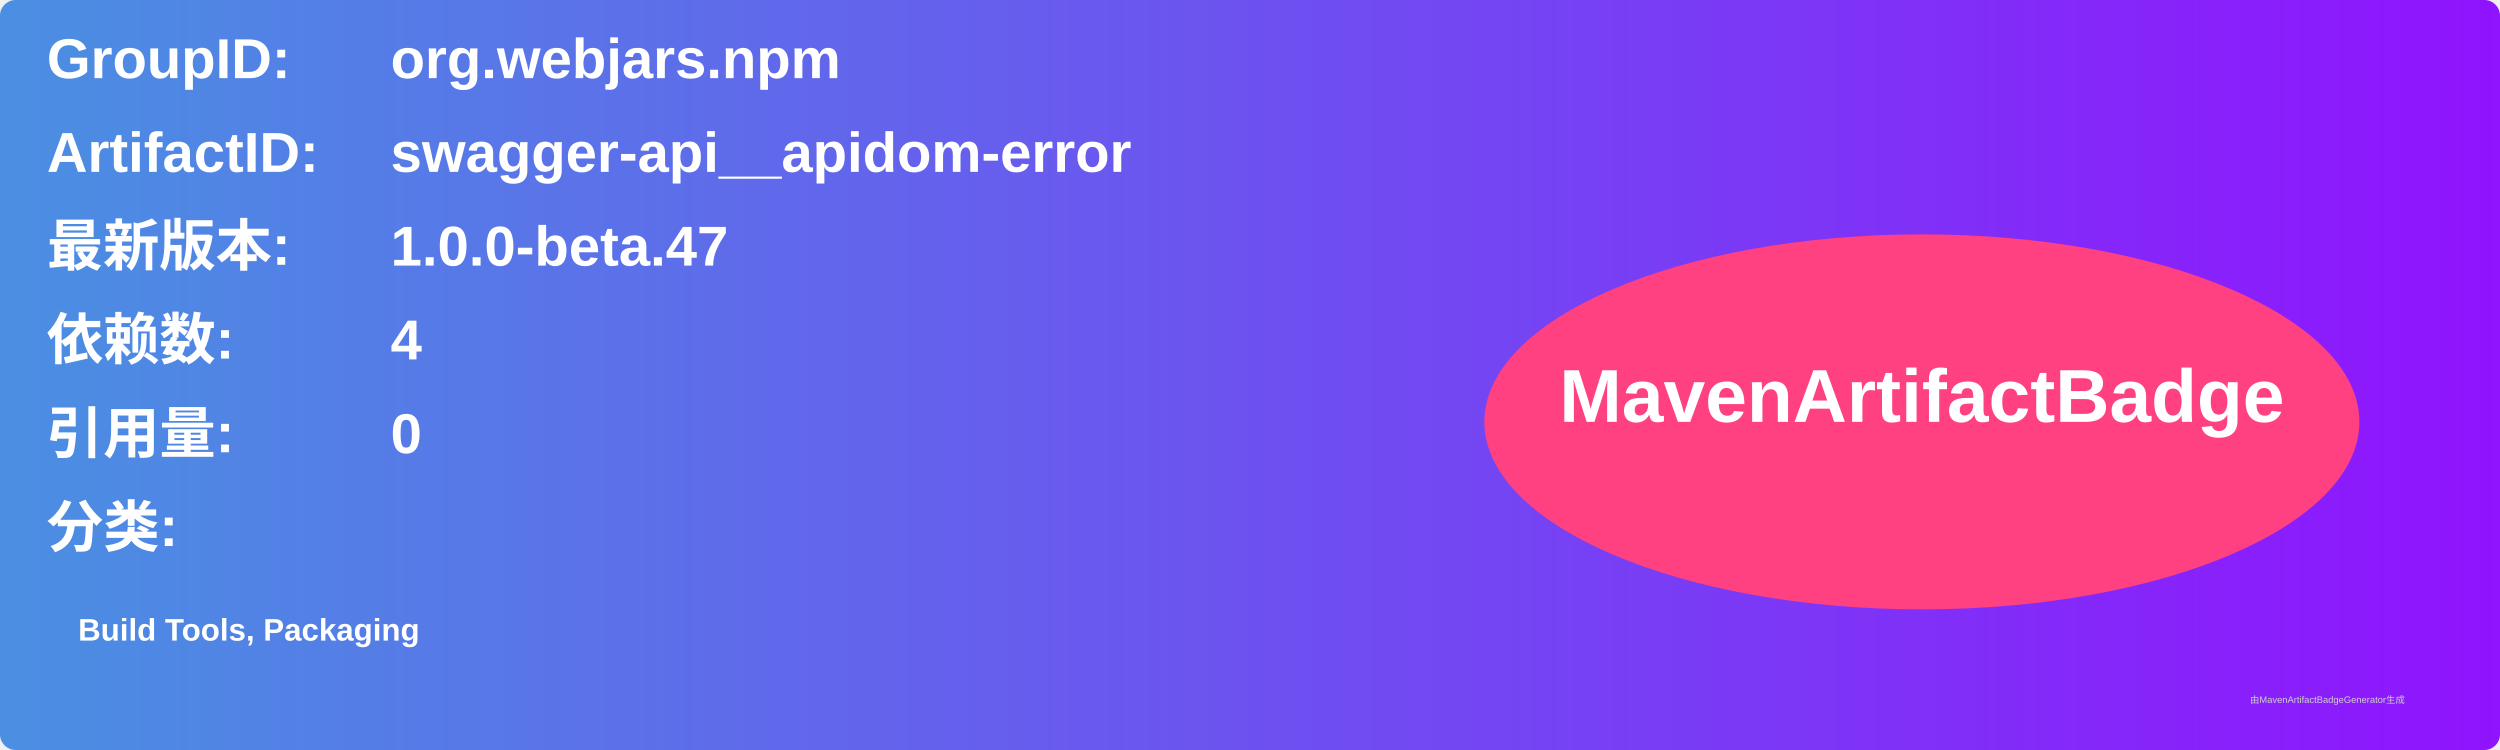
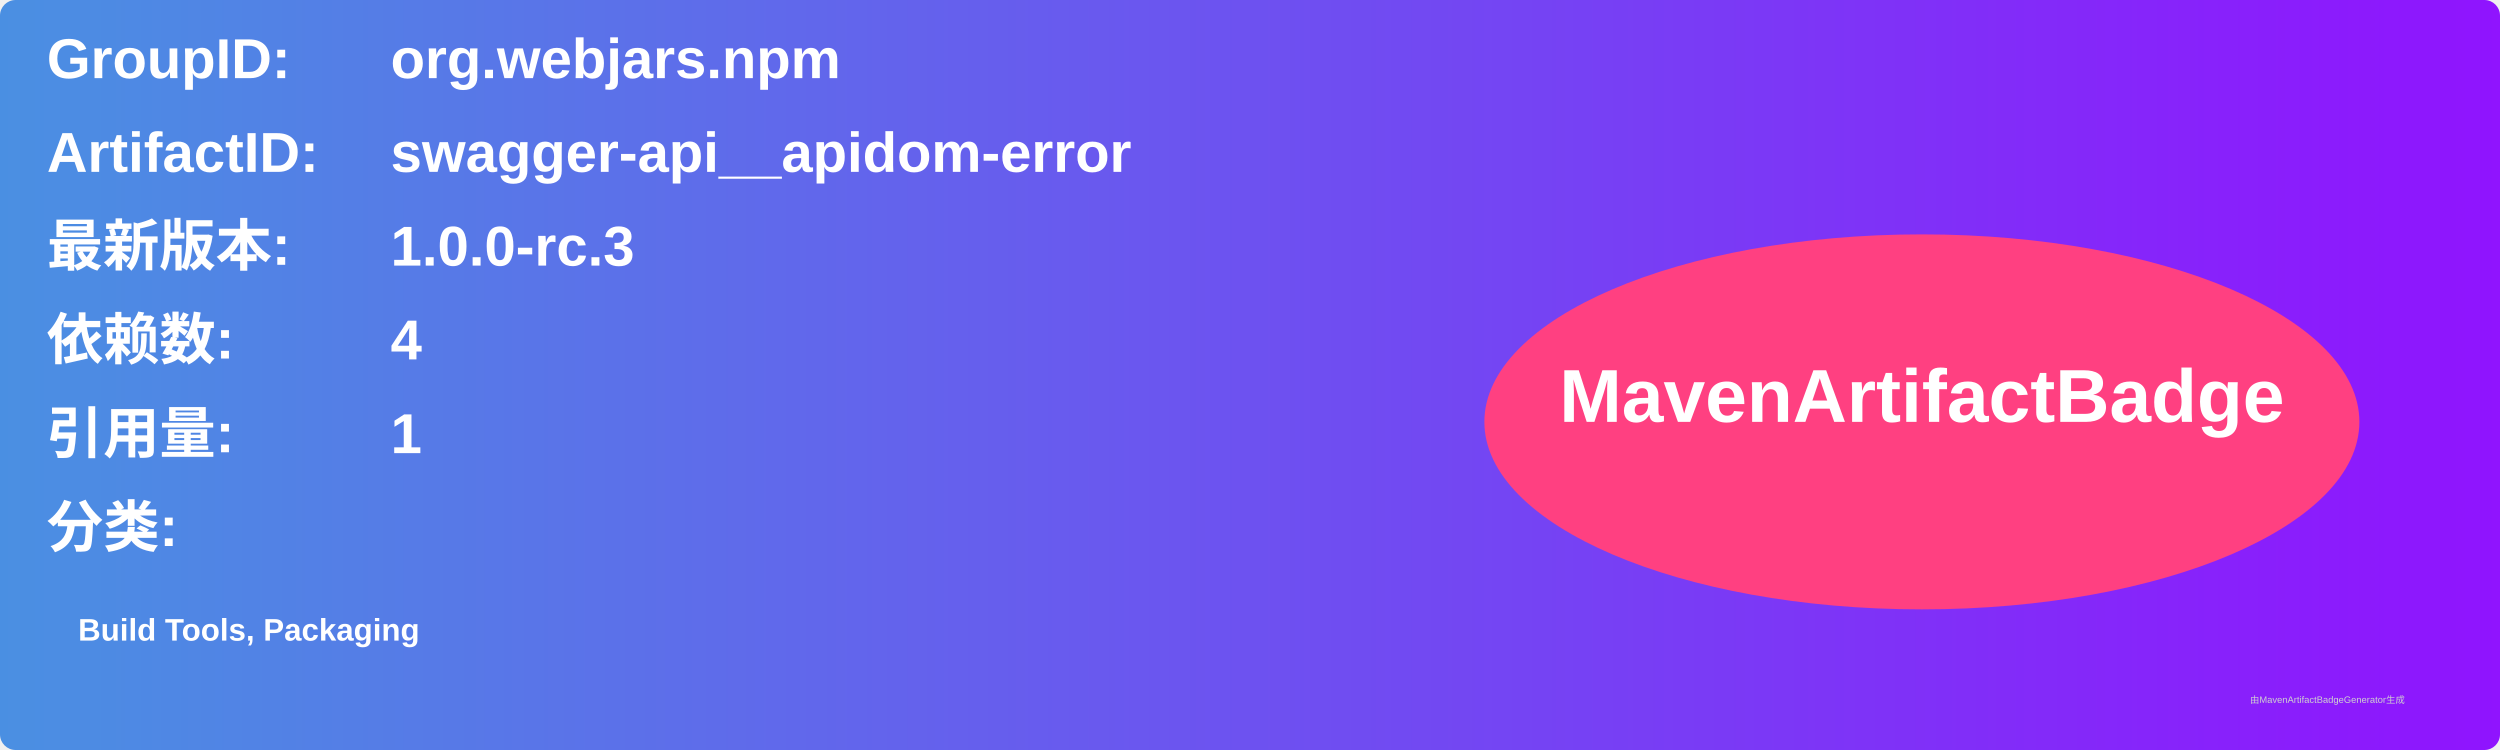
<svg xmlns="http://www.w3.org/2000/svg" width="800" height="240" viewBox="0 0 800 240">
  <linearGradient id="grad" x1="0%" y1="0%" x2="100%" y2="0%">
    <stop offset="0%" stop-color="#4a90e2" />
    <stop offset="100%" stop-color="#9013fe" />
  </linearGradient>
  <rect width="100%" height="100%" rx="5" ry="5" fill="url(#grad)" />
  <g transform="translate(15, 15)">
    <text x="0" y="10" font-family="Arial" font-size="18" fill="white" font-weight="bold" width="260">GroupID:</text>
    <text x="110" y="10" font-family="Arial" font-size="18" fill="white" font-weight="bold" width="460">org.webjars.npm</text>
    <text x="0" y="40" font-family="Arial" font-size="18" fill="white" font-weight="bold" width="260">ArtifactID:</text>
    <text x="110" y="40" font-family="Arial" font-size="18" fill="white" font-weight="bold" width="460">swagger-api__apidom-error</text>
    <text x="0" y="70" font-family="Arial" font-size="18" fill="white" font-weight="bold">最新版本:</text>
    <text x="110" y="70" font-family="Arial" font-size="18" fill="white" font-weight="bold">
-       <tspan font-weight="bold">1.0.0-beta.47</tspan>
+       <tspan font-weight="bold">1.0.0-rc.3</tspan>
    </text>
    <text x="0" y="100" font-family="Arial" font-size="18" fill="white" font-weight="bold">依赖数: </text>
    <text x="110" y="100" font-family="Arial" font-size="18" fill="white">
      <tspan font-weight="bold">4</tspan>
    </text>
    <text x="0" y="130" font-family="Arial" font-size="18" fill="white" font-weight="bold">引用量: </text>
    <text x="110" y="130" font-family="Arial" font-size="18" fill="white">
-       <tspan font-weight="bold">0</tspan>
+       <tspan font-weight="bold">1</tspan>
    </text>
    <text x="0" y="160" font-family="Arial" font-size="18" fill="white" font-weight="bold">分类:</text>
    <text x="10" y="190" font-family="Arial" font-size="10" fill="white">
      <tspan font-weight="bold">Build Tools, Packaging</tspan>
    </text>
    <ellipse cx="600" cy="120" rx="140" ry="60" fill="#ff4081" />
    <text x="600" y="120" text-anchor="middle" font-family="Arial" font-size="24" fill="white" font-weight="bold">MavenArtifactBadge</text>
  </g>
  <text x="720" y="225" font-family="Arial" font-size="3" fill="#d0d0d0">由MavenArtifactBadgeGenerator生成</text>
</svg>
